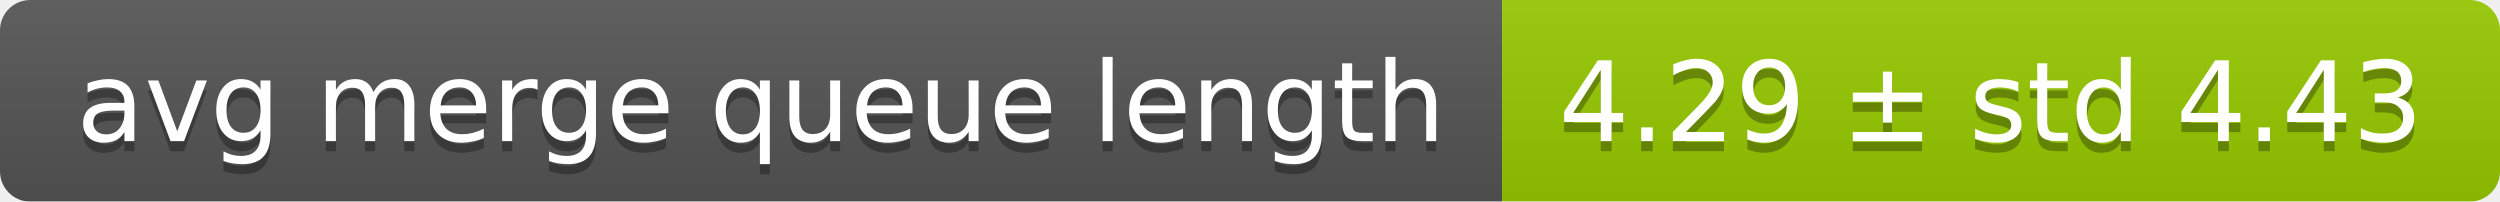
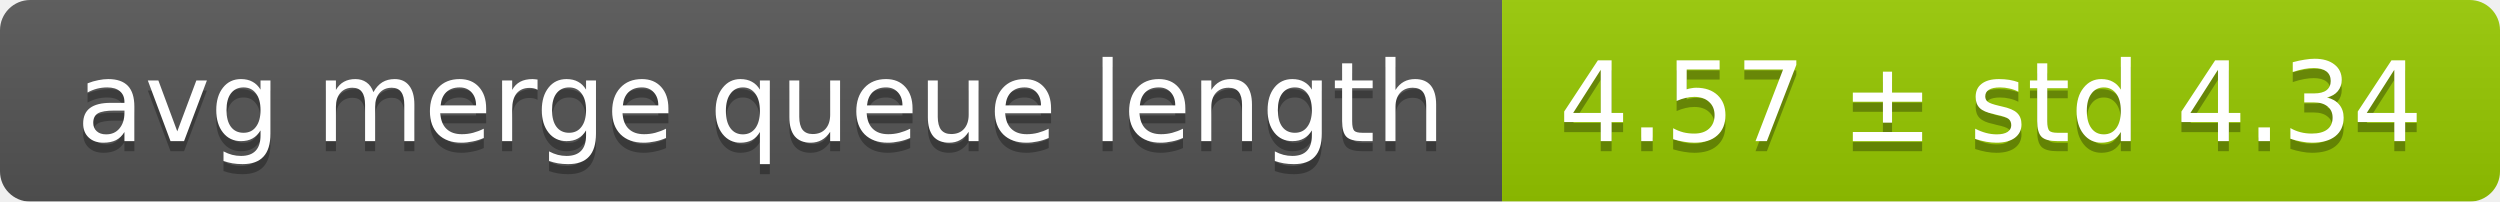
<svg xmlns="http://www.w3.org/2000/svg" width="248" height="20">
  <linearGradient id="smooth" x2="0" y2="100%">
    <stop offset="0" stop-color="#bbb" stop-opacity=".1" />
    <stop offset="1" stop-opacity=".1" />
  </linearGradient>
  <mask id="round">
    <rect width="248" height="20" rx="3" fill="#fff" />
  </mask>
  <g mask="url(#round)">
    <rect width="149" height="20" fill="#555" />
    <rect x="149" width="99" height="20" fill="#97ca00" />
    <rect width="248" height="20" fill="url(#smooth)" />
  </g>
  <g fill="#fff" text-anchor="middle" font-family="DejaVu Sans,Verdana,Geneva,sans-serif" font-size="11">
    <text x="75.5" y="15" fill="#010101" fill-opacity=".3">avg merge queue length</text>
    <text x="75.5" y="14">avg merge queue length</text>
-     <text x="197.5" y="15" fill="#010101" fill-opacity=".3">4.29 ± std 4.43</text>
-     <text x="197.5" y="14">4.29 ± std 4.43</text>
+     <text x="197.5" y="15" fill="#010101" fill-opacity=".3">4.57 ± std 4.34</text>
+     <text x="197.5" y="14">4.57 ± std 4.34</text>
  </g>
</svg>
